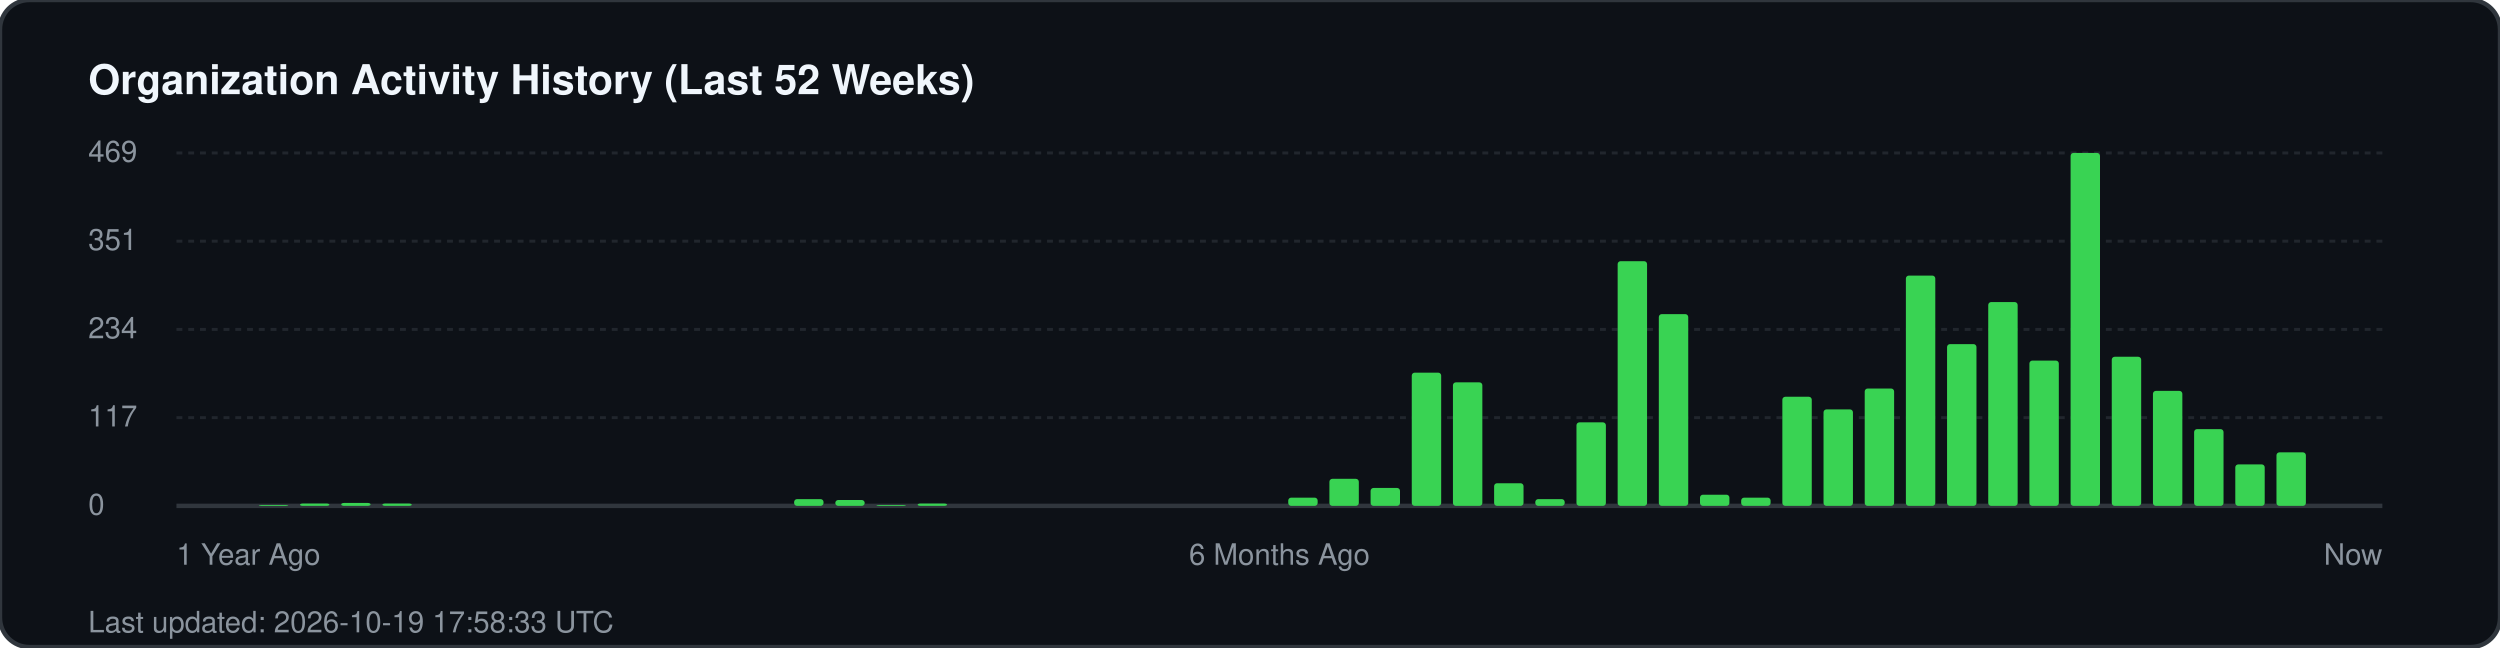
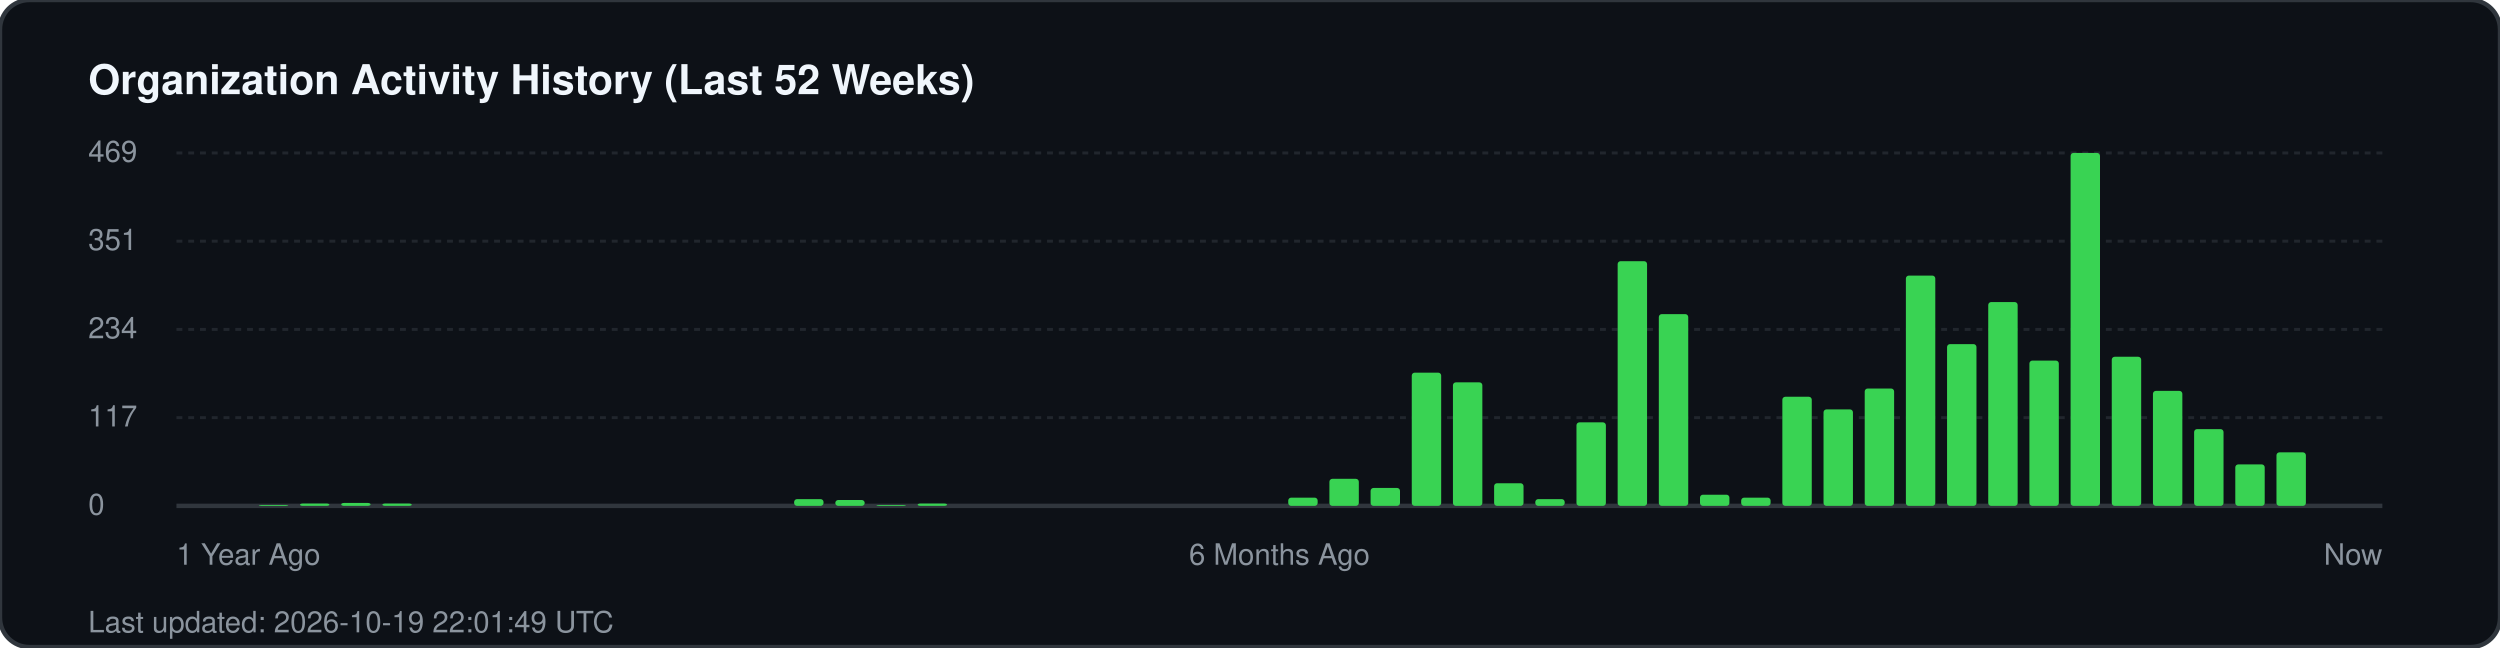
<svg xmlns="http://www.w3.org/2000/svg" width="850" height="220" viewBox="0 0 850 220" fill="none">
  <rect width="850" height="220" rx="10" fill="#0d1117" stroke="#30363d" stroke-width="1.5" />
  <text x="30" y="32" fill="#f0f6fc" font-family="-apple-system, BlinkMacSystemFont, 'Segoe UI', Helvetica, Arial, sans-serif" font-size="14" font-weight="700">Organization Activity History (Last 52 Weeks)</text>
  <g fill="#8b949e" font-family="-apple-system, BlinkMacSystemFont, 'Segoe UI', Helvetica, Arial, sans-serif" font-size="10">
    <text x="30" y="55">469</text>
    <line x1="60" y1="52" x2="810" y2="52" stroke="#21262d" stroke-width="1" stroke-dasharray="2 2" />
    <text x="30" y="85">351</text>
    <line x1="60" y1="82" x2="810" y2="82" stroke="#21262d" stroke-width="1" stroke-dasharray="2 2" />
    <text x="30" y="115">234</text>
    <line x1="60" y1="112" x2="810" y2="112" stroke="#21262d" stroke-width="1" stroke-dasharray="2 2" />
    <text x="30" y="145">117</text>
    <line x1="60" y1="142" x2="810" y2="142" stroke="#21262d" stroke-width="1" stroke-dasharray="2 2" />
    <text x="30" y="175">0</text>
    <line x1="60" y1="172" x2="810" y2="172" stroke="#30363d" stroke-width="1.5" />
  </g>
  <g transform="translate(60, 0)">
    <rect x="28.0" y="171.7" width="10" height="0.3" fill="#39d353" rx="1" />
    <rect x="42.0" y="171.2" width="10" height="0.8" fill="#39d353" rx="1" />
    <rect x="56.0" y="171.0" width="10" height="1.0" fill="#39d353" rx="1" />
    <rect x="70.0" y="171.2" width="10" height="0.8" fill="#39d353" rx="1" />
    <rect x="210.0" y="169.7" width="10" height="2.3" fill="#39d353" rx="1" />
    <rect x="224.0" y="170.0" width="10" height="2.0" fill="#39d353" rx="1" />
    <rect x="238.0" y="171.7" width="10" height="0.3" fill="#39d353" rx="1" />
    <rect x="252.0" y="171.2" width="10" height="0.8" fill="#39d353" rx="1" />
    <rect x="378.0" y="169.2" width="10" height="2.8" fill="#39d353" rx="1" />
    <rect x="392.0" y="162.8" width="10" height="9.2" fill="#39d353" rx="1" />
    <rect x="406.0" y="165.9" width="10" height="6.1" fill="#39d353" rx="1" />
    <rect x="420.0" y="126.7" width="10" height="45.3" fill="#39d353" rx="1" />
    <rect x="434.0" y="130.0" width="10" height="42.0" fill="#39d353" rx="1" />
    <rect x="448.0" y="164.3" width="10" height="7.7" fill="#39d353" rx="1" />
    <rect x="462.0" y="169.7" width="10" height="2.3" fill="#39d353" rx="1" />
    <rect x="476.0" y="143.6" width="10" height="28.4" fill="#39d353" rx="1" />
    <rect x="490.0" y="88.8" width="10" height="83.2" fill="#39d353" rx="1" />
    <rect x="504.0" y="106.8" width="10" height="65.2" fill="#39d353" rx="1" />
    <rect x="518.0" y="168.2" width="10" height="3.8" fill="#39d353" rx="1" />
    <rect x="532.0" y="169.2" width="10" height="2.8" fill="#39d353" rx="1" />
    <rect x="546.0" y="134.9" width="10" height="37.1" fill="#39d353" rx="1" />
    <rect x="560.0" y="139.2" width="10" height="32.8" fill="#39d353" rx="1" />
    <rect x="574.0" y="132.1" width="10" height="39.9" fill="#39d353" rx="1" />
    <rect x="588.0" y="93.7" width="10" height="78.3" fill="#39d353" rx="1" />
    <rect x="602.0" y="117.0" width="10" height="55.0" fill="#39d353" rx="1" />
    <rect x="616.0" y="102.7" width="10" height="69.3" fill="#39d353" rx="1" />
    <rect x="630.0" y="122.6" width="10" height="49.4" fill="#39d353" rx="1" />
    <rect x="644.0" y="52.0" width="10" height="120.0" fill="#39d353" rx="1" />
    <rect x="658.0" y="121.3" width="10" height="50.7" fill="#39d353" rx="1" />
    <rect x="672.0" y="132.9" width="10" height="39.1" fill="#39d353" rx="1" />
    <rect x="686.0" y="145.9" width="10" height="26.1" fill="#39d353" rx="1" />
    <rect x="700.0" y="157.9" width="10" height="14.1" fill="#39d353" rx="1" />
    <rect x="714.0" y="153.8" width="10" height="18.2" fill="#39d353" rx="1" />
  </g>
  <g transform="translate(60, 192)" fill="#8b949e" font-family="-apple-system, BlinkMacSystemFont, 'Segoe UI', Helvetica, Arial, sans-serif" font-size="10">
    <text x="0">1 Year Ago</text>
    <text x="375" text-anchor="middle">6 Months Ago</text>
    <text x="750" text-anchor="end">Now</text>
  </g>
-   <text x="30" y="215" fill="#8b949e" font-family="-apple-system, BlinkMacSystemFont, 'Segoe UI', Helvetica, Arial, sans-serif" font-size="10">Last updated: 2026-10-19 17:58:33 UTC</text>
+   <text x="30" y="215" fill="#8b949e" font-family="-apple-system, BlinkMacSystemFont, 'Segoe UI', Helvetica, Arial, sans-serif" font-size="10">Last updated: 2026-10-19 22:01:49 UTC</text>
</svg>
